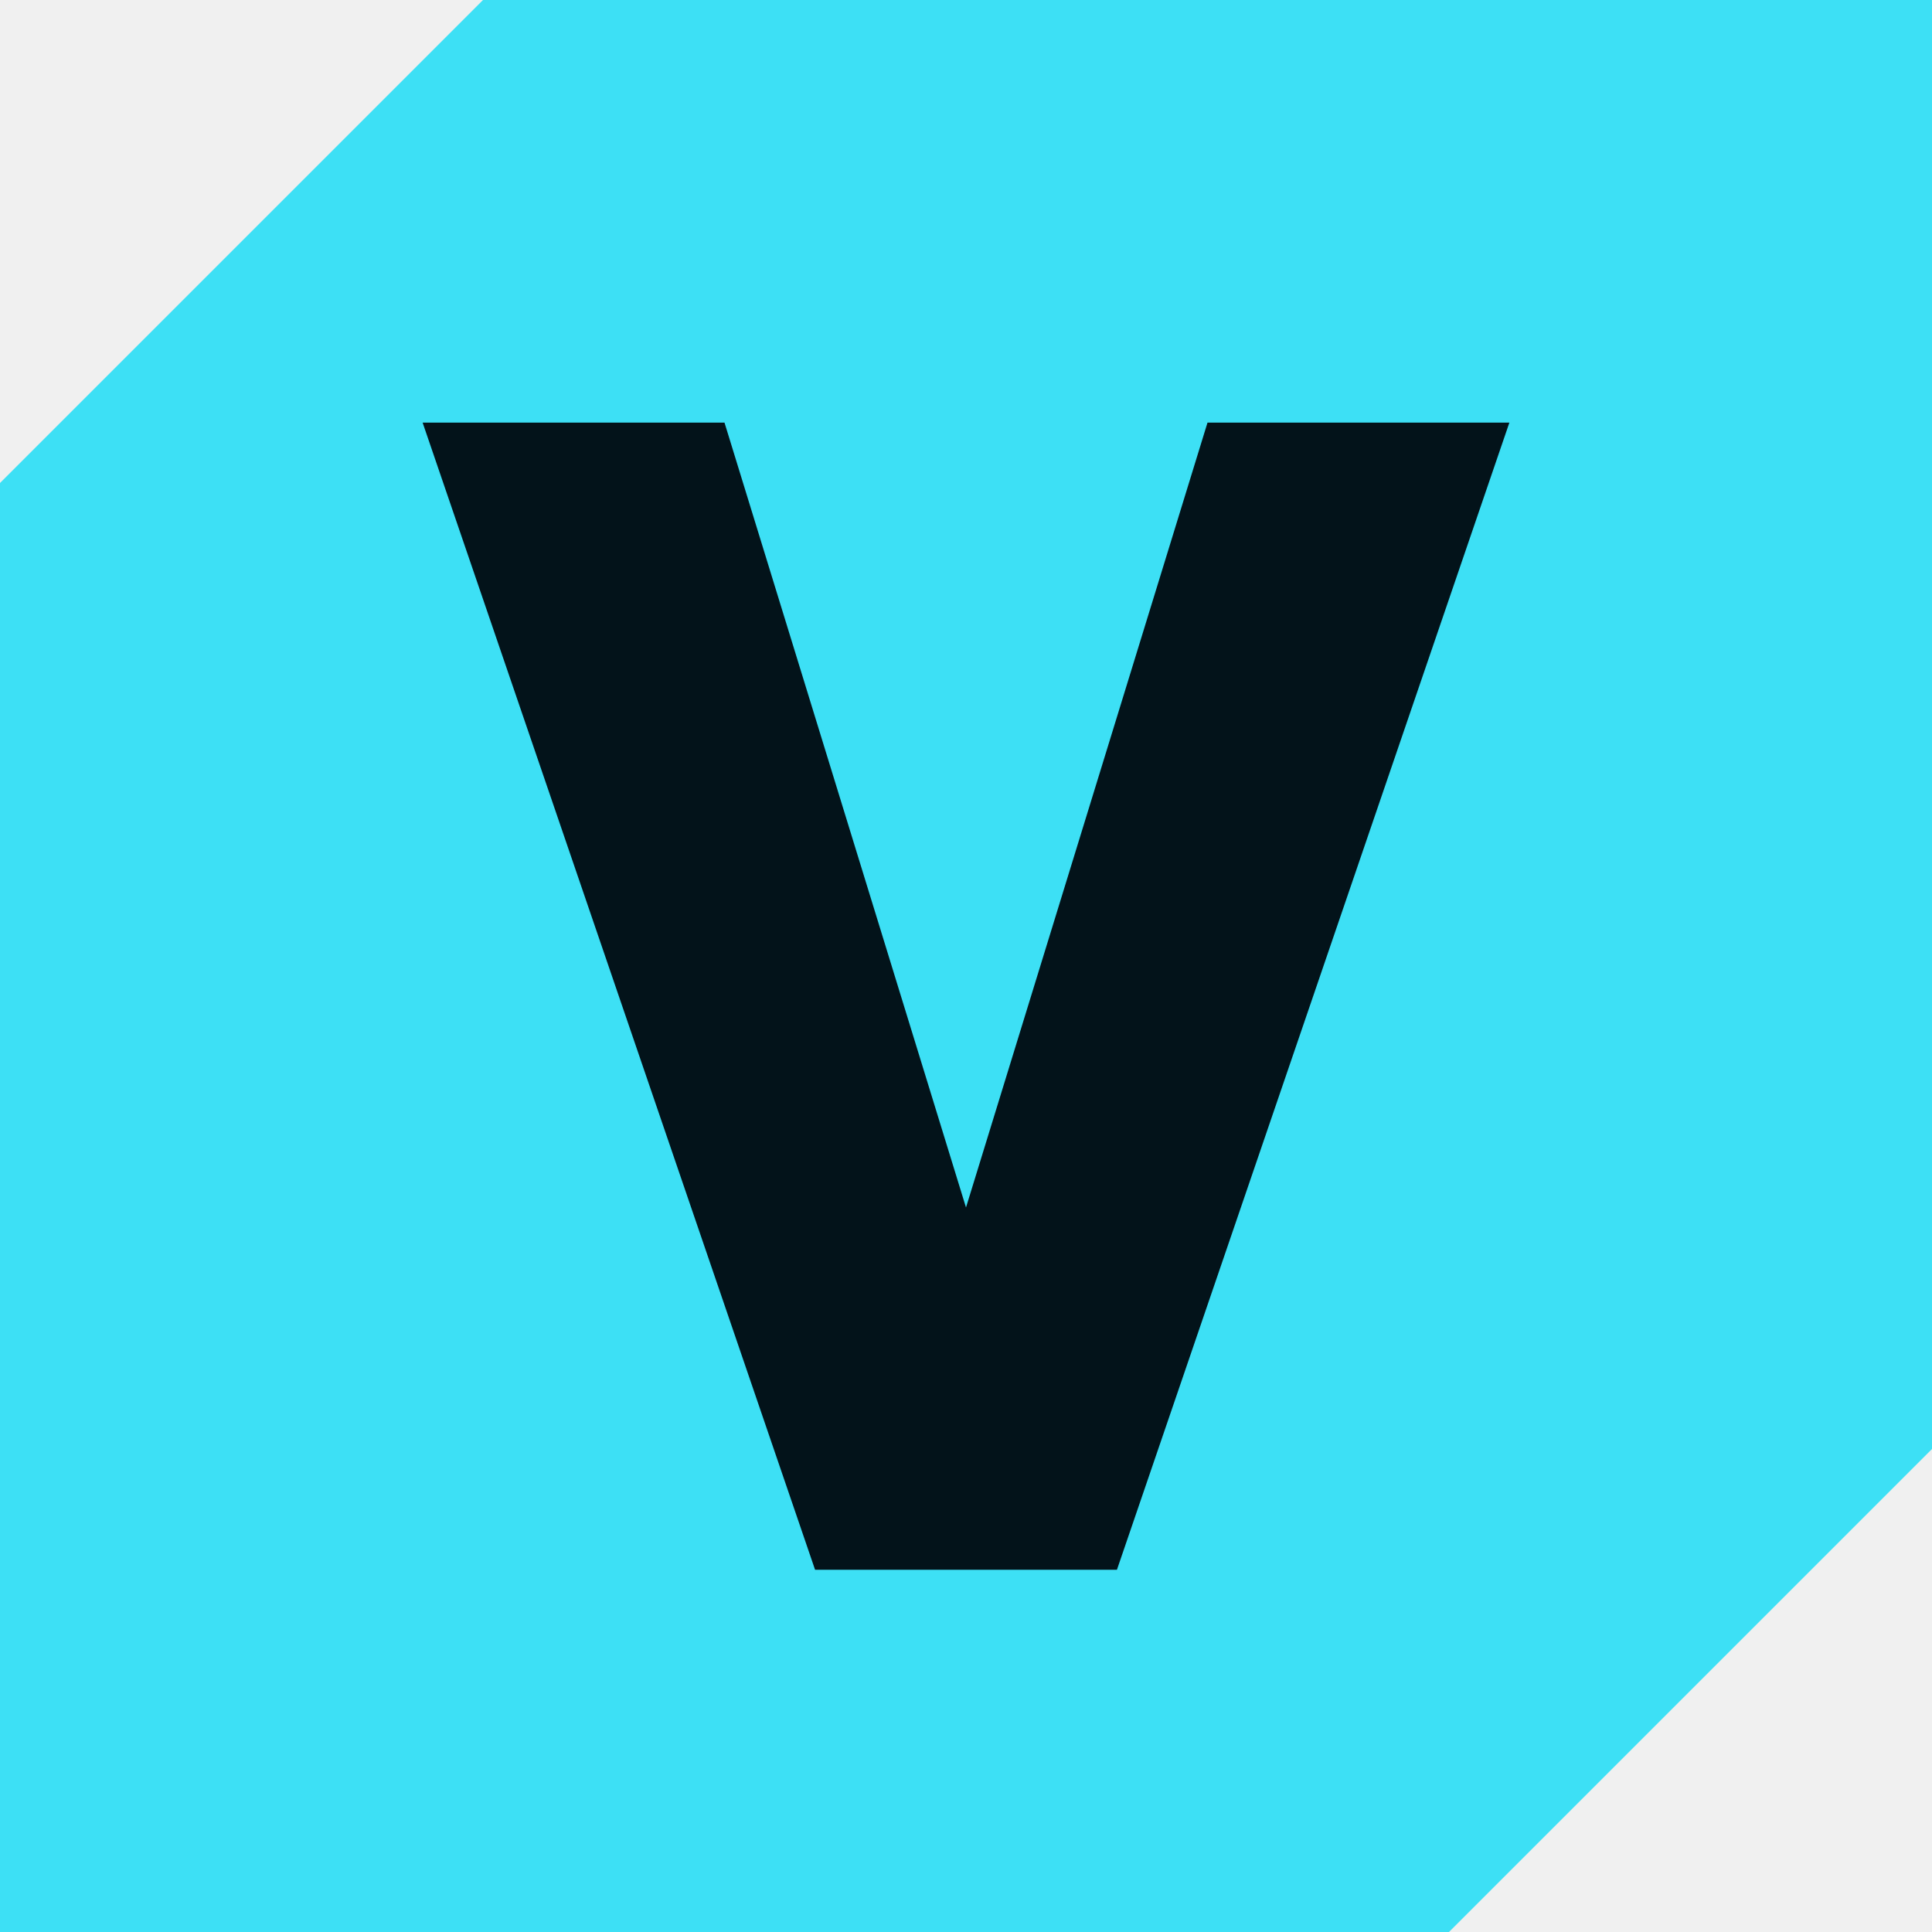
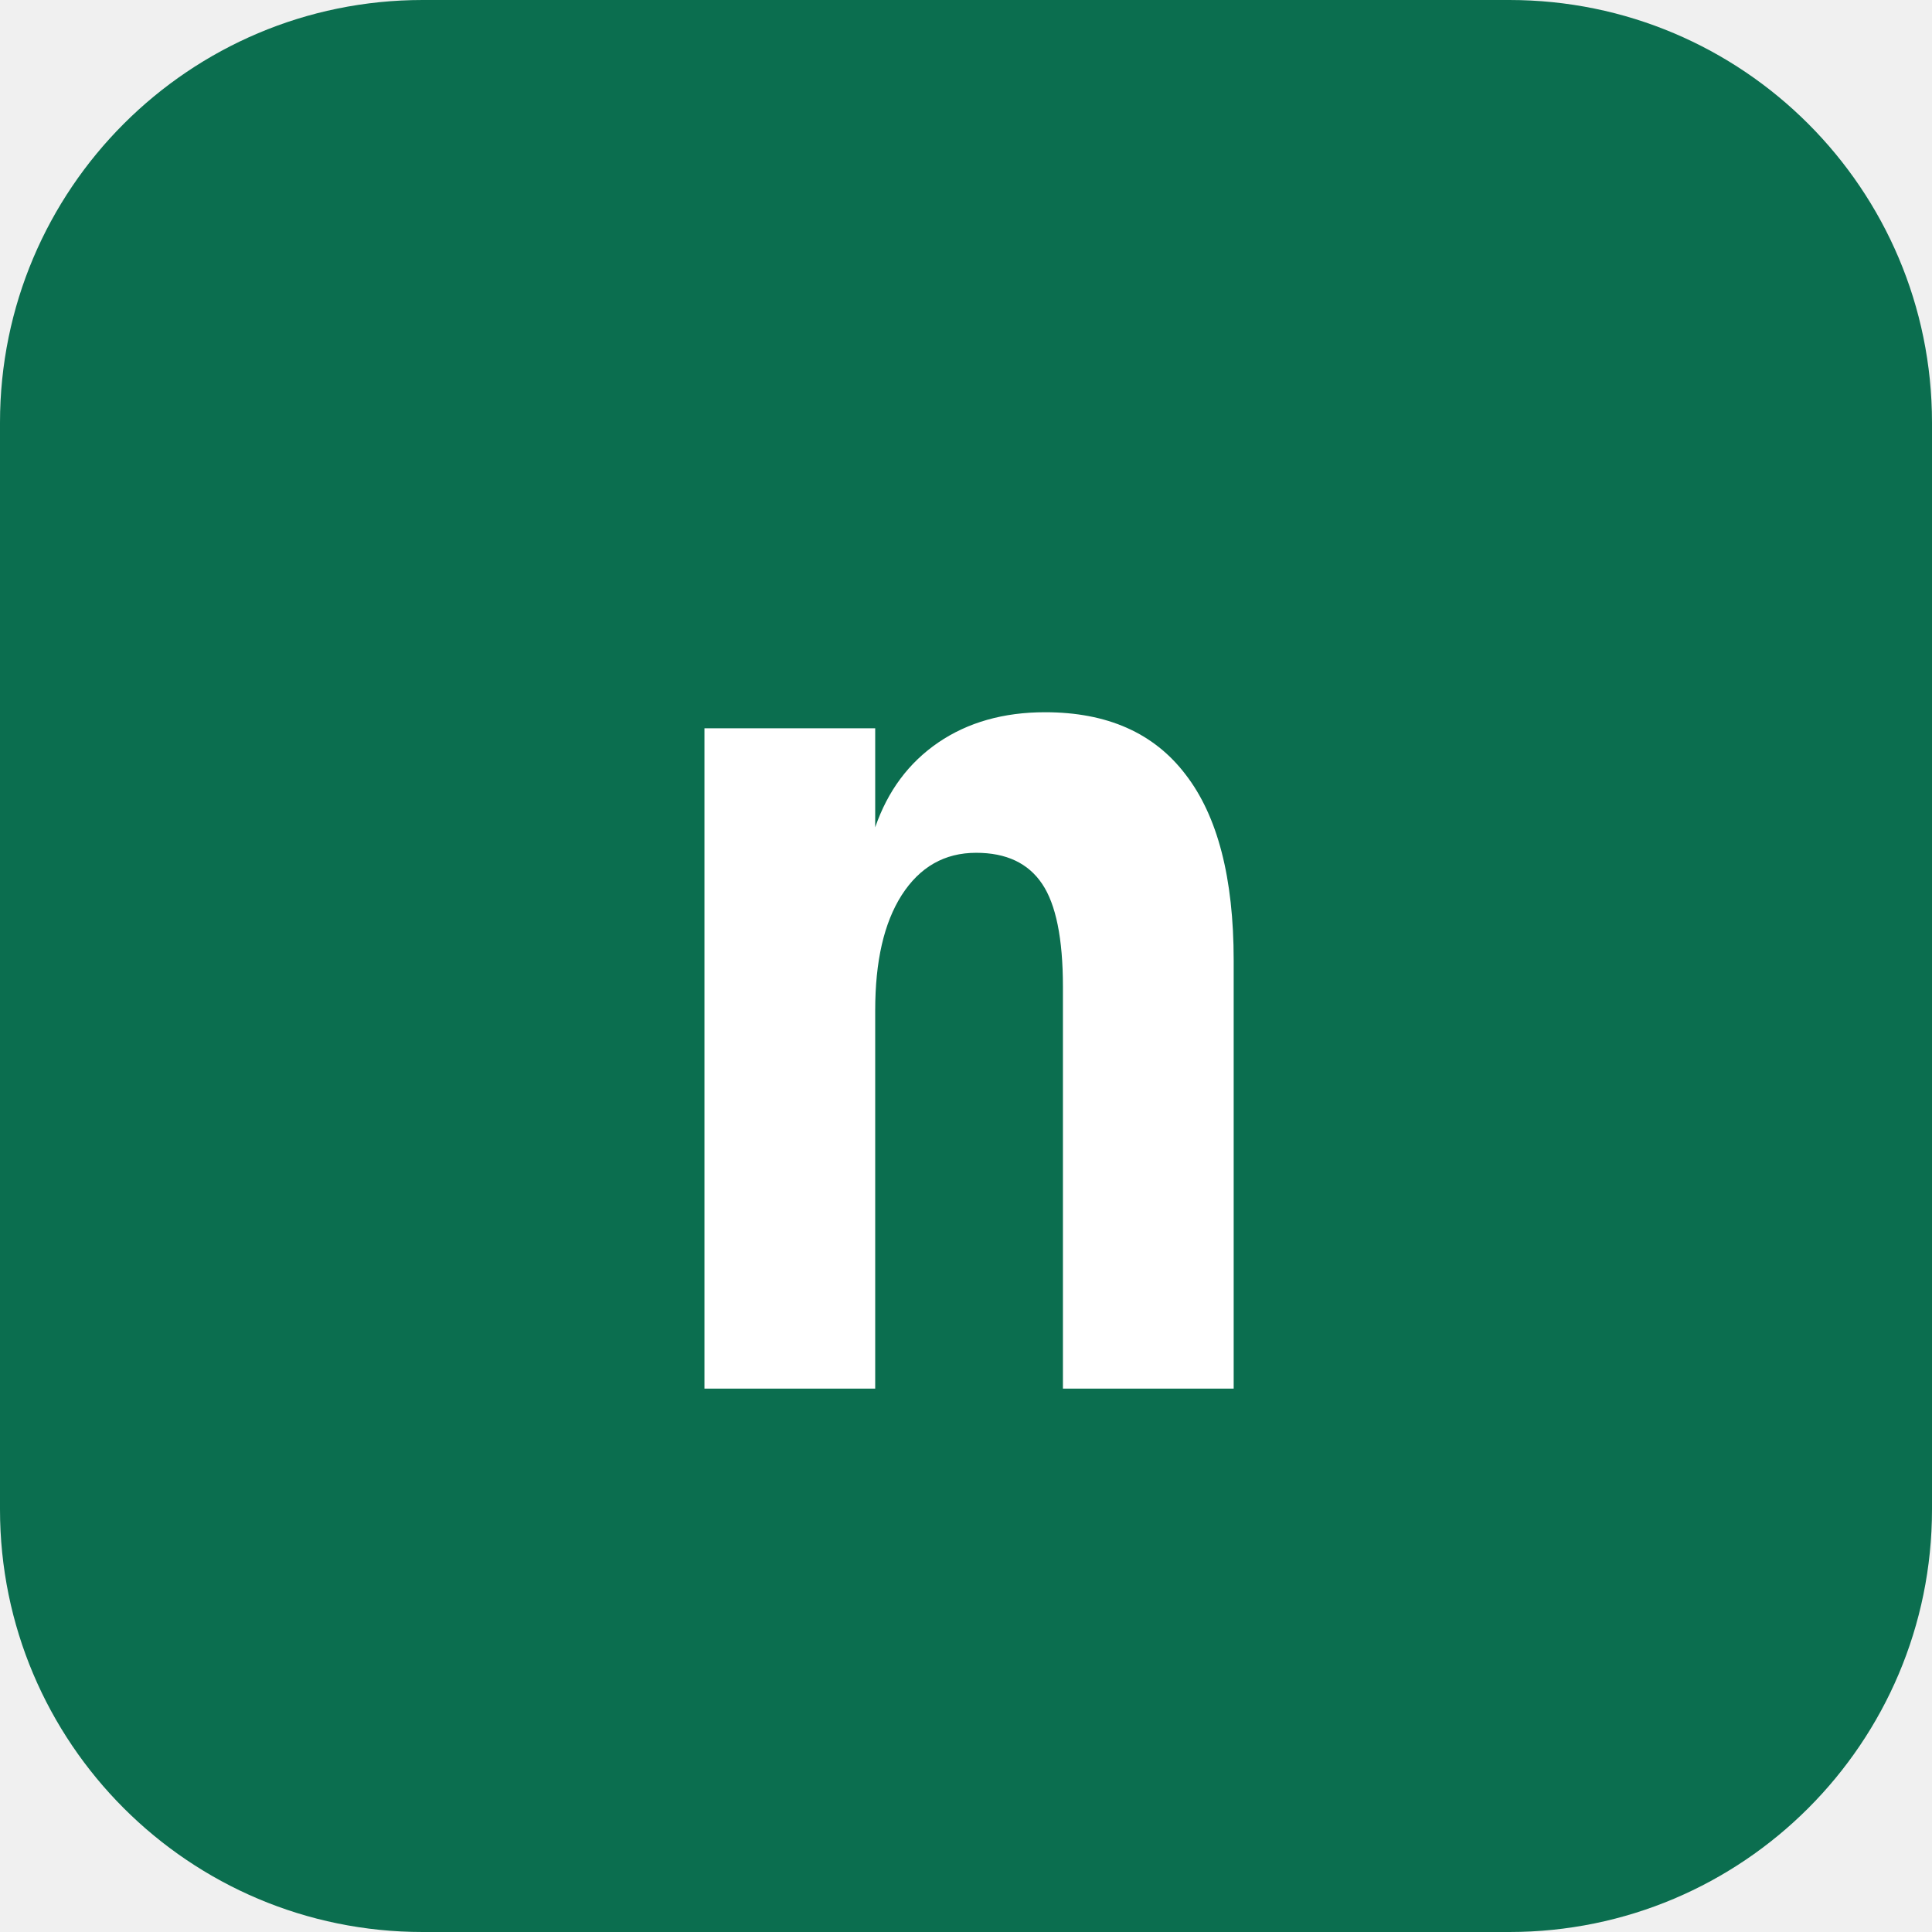
- <svg xmlns="http://www.w3.org/2000/svg" viewBox="0 0 64 64">
-   <path fill="#3de0f5" d="M16 0H64V48L48 64H0V16Z" />
-   <path fill="#03131a" d="M14 14h10l8 26 8-26h10L37 52H27Z" />
+ <svg xmlns="http://www.w3.org/2000/svg" viewBox="0 0 32 32">
+   <rect width="32" height="32" rx="7" fill="#0B6E4F" />
+   <text x="16" y="23" font-family="Consolas,monospace" font-size="20" font-weight="700" fill="white" text-anchor="middle">n</text>
</svg>
